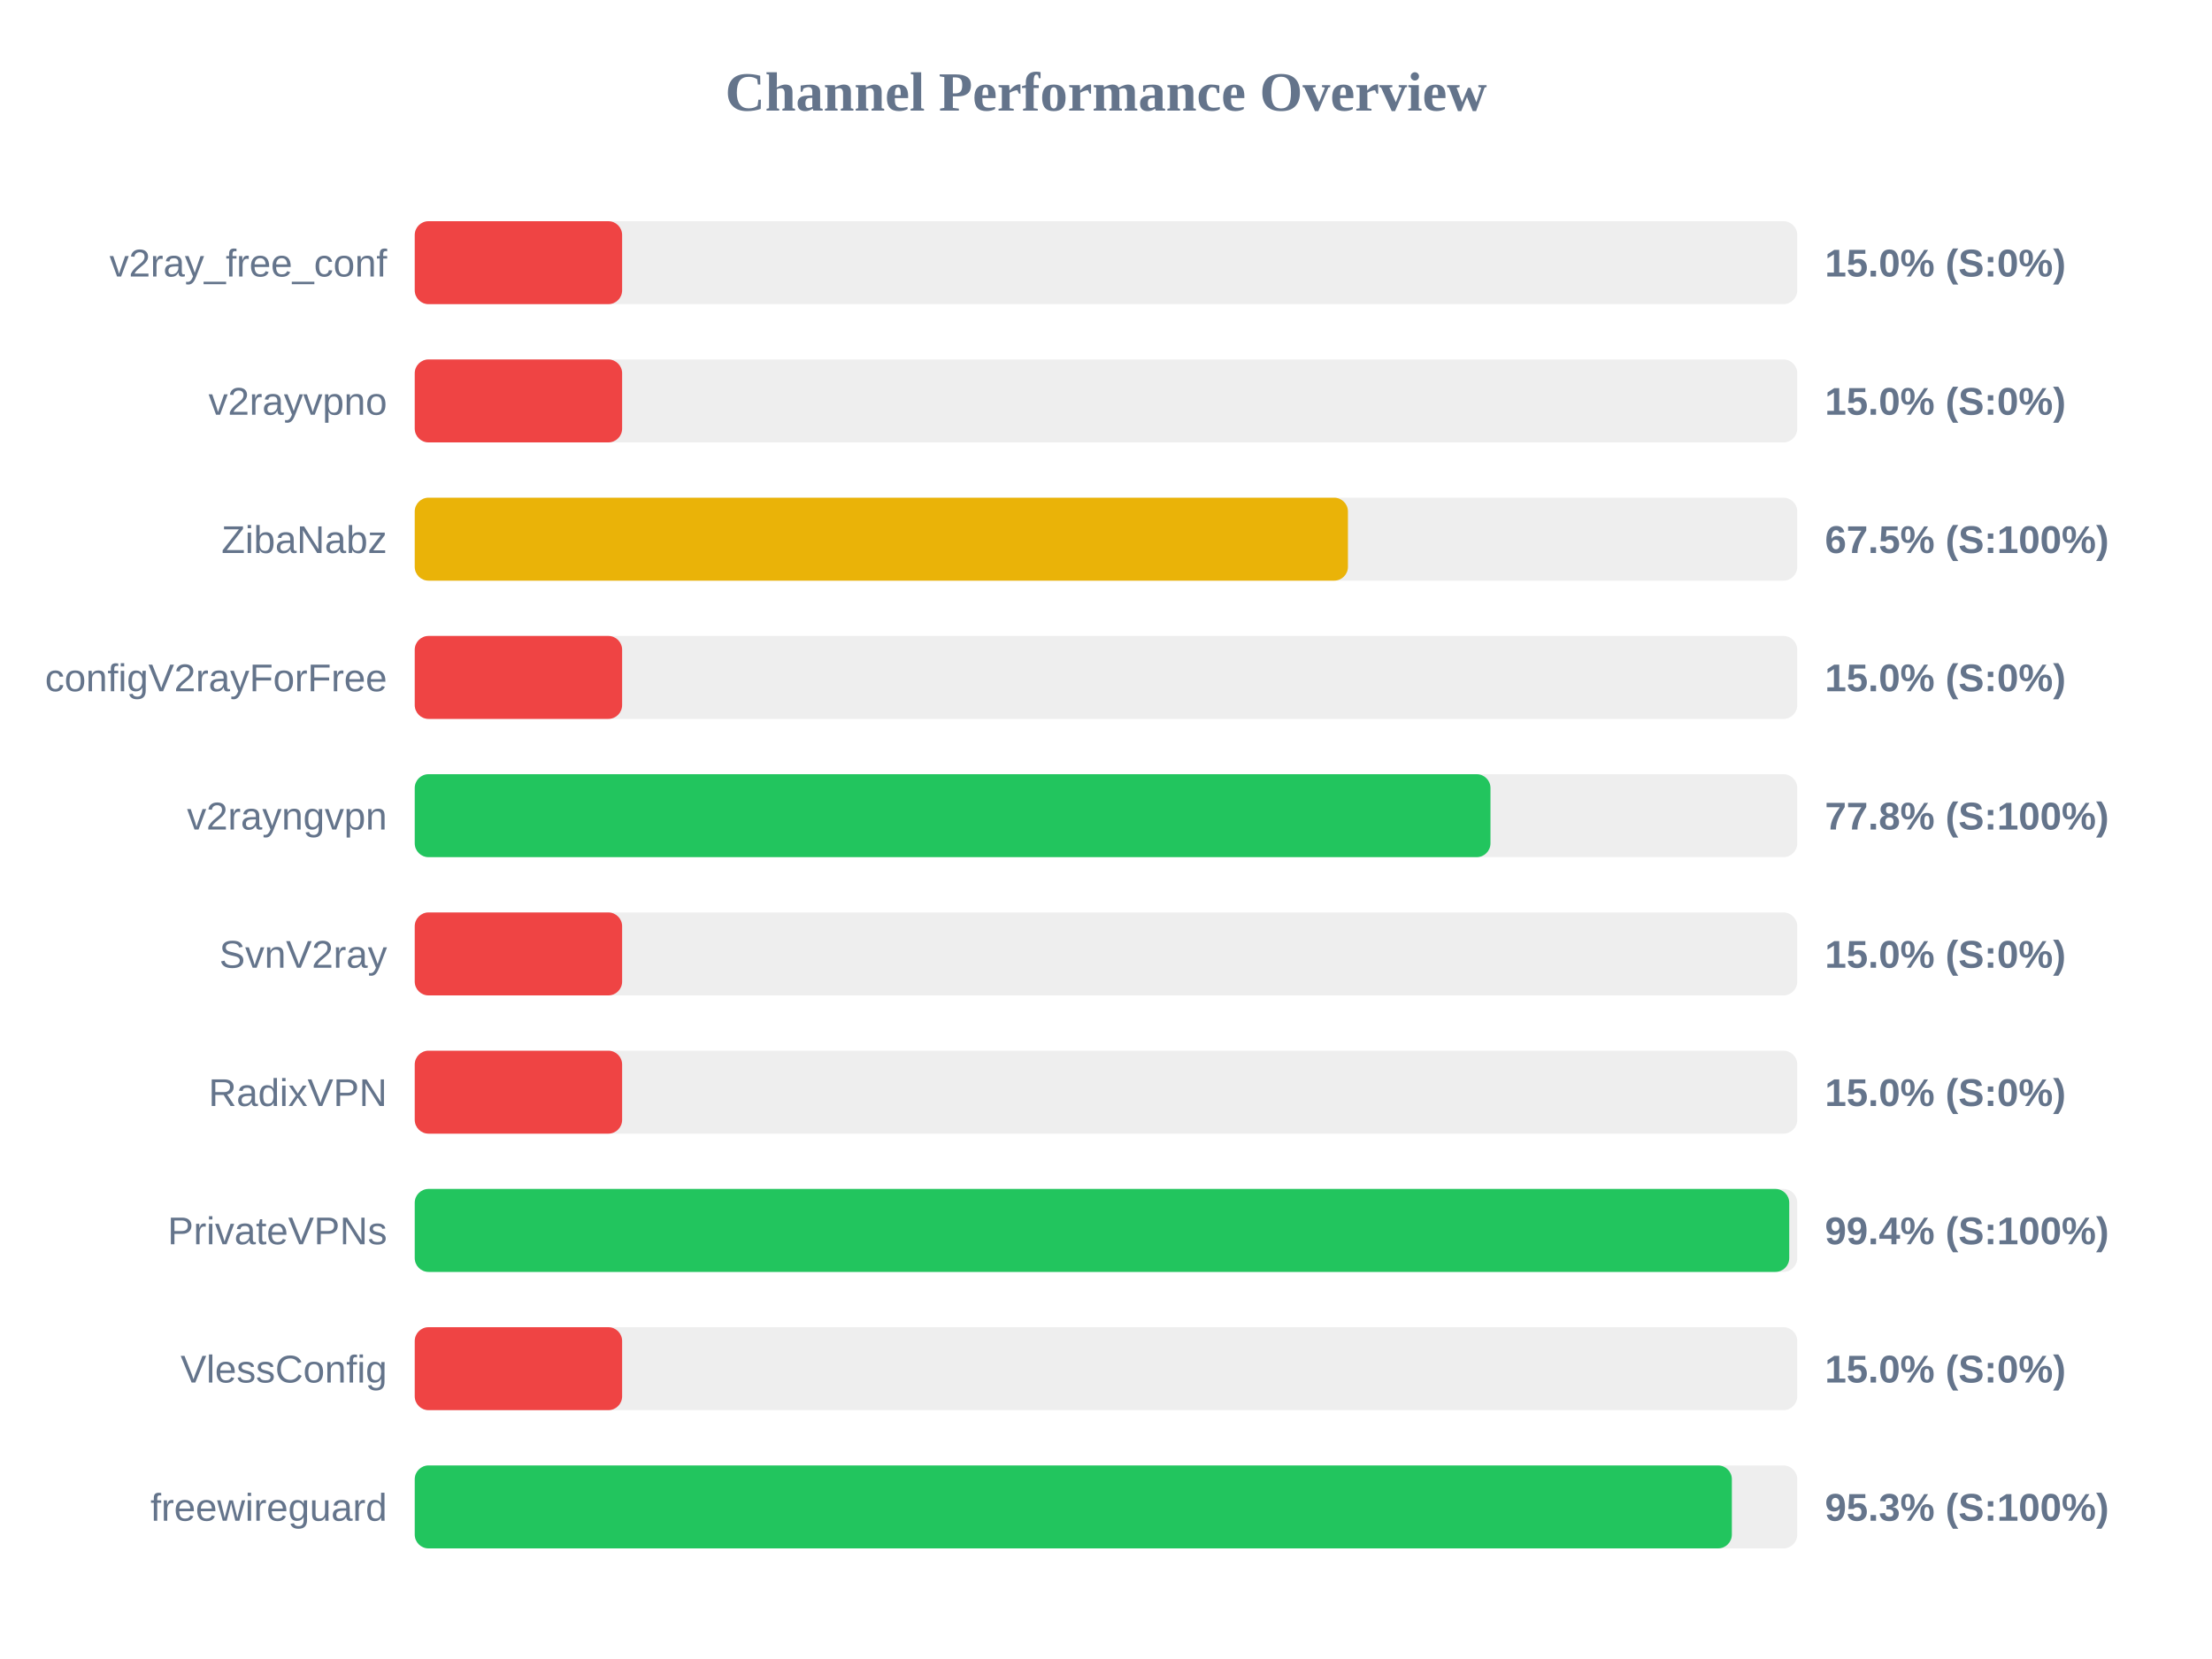
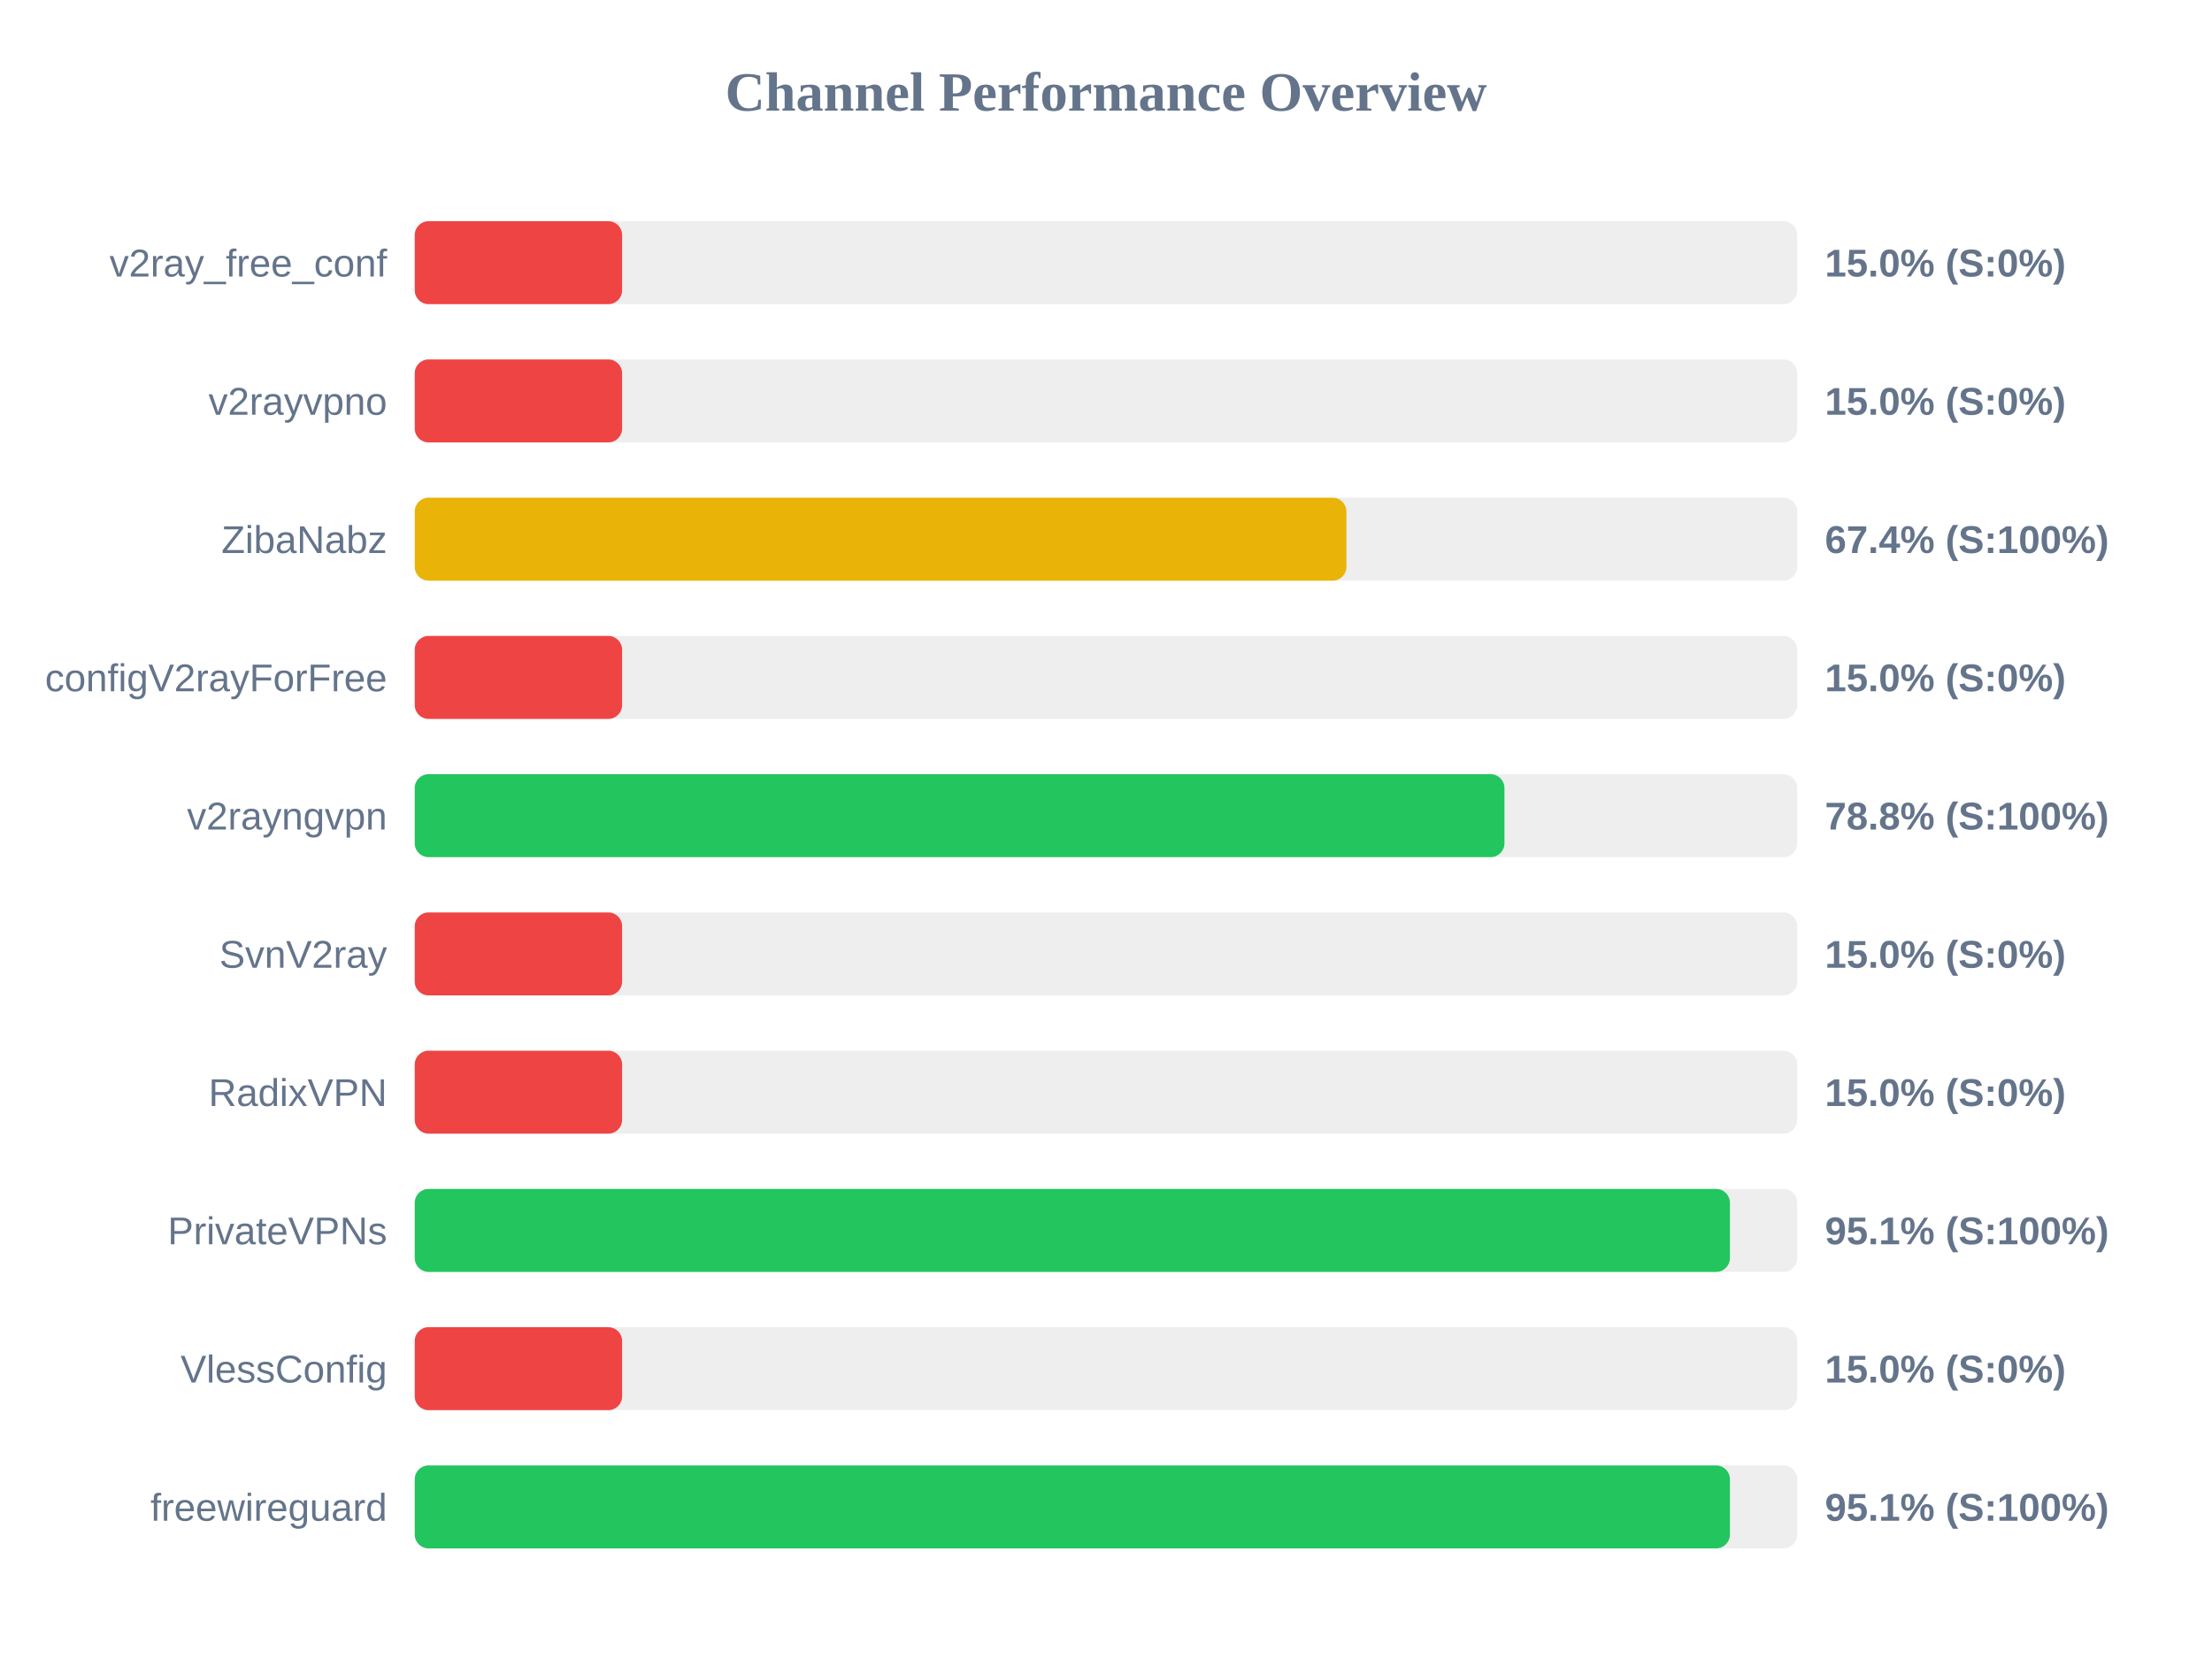
<svg xmlns="http://www.w3.org/2000/svg" width="800" height="600" version="1.1">
  <style>
        .row { font: 14px Arial; fill: #64748b; }
        .score { font: bold 14px Arial; fill: #64748b; }
    </style>
  <text x="400" y="40" text-anchor="middle" font-size="20px" font-weight="bold" fill="#64748b">Channel Performance Overview</text>
  <rect x="150" y="80" width="500" height="30" fill="#eee" rx="5" />
  <rect x="150" y="80" width="75.0" height="30" fill="#ef4444" rx="5" />
  <text x="140" y="100" text-anchor="end" class="row">v2ray_free_conf</text>
  <text x="660" y="100" text-anchor="start" class="score">15.0% (S:0%)</text>
  <rect x="150" y="130" width="500" height="30" fill="#eee" rx="5" />
  <rect x="150" y="130" width="75.0" height="30" fill="#ef4444" rx="5" />
  <text x="140" y="150" text-anchor="end" class="row">v2rayvpno</text>
  <text x="660" y="150" text-anchor="start" class="score">15.0% (S:0%)</text>
  <rect x="150" y="180" width="500" height="30" fill="#eee" rx="5" />
-   <rect x="150" y="180" width="337.5" height="30" fill="#eab308" rx="5" />
+   <rect x="150" y="180" width="336.95" height="30" fill="#eab308" rx="5" />
  <text x="140" y="200" text-anchor="end" class="row">ZibaNabz</text>
-   <text x="660" y="200" text-anchor="start" class="score">67.5% (S:100%)</text>
+   <text x="660" y="200" text-anchor="start" class="score">67.4% (S:100%)</text>
  <rect x="150" y="230" width="500" height="30" fill="#eee" rx="5" />
  <rect x="150" y="230" width="75.0" height="30" fill="#ef4444" rx="5" />
  <text x="140" y="250" text-anchor="end" class="row">configV2rayForFree</text>
  <text x="660" y="250" text-anchor="start" class="score">15.0% (S:0%)</text>
  <rect x="150" y="280" width="500" height="30" fill="#eee" rx="5" />
-   <rect x="150" y="280" width="389.05" height="30" fill="#22c55e" rx="5" />
+   <rect x="150" y="280" width="394.1" height="30" fill="#22c55e" rx="5" />
  <text x="140" y="300" text-anchor="end" class="row">v2rayngvpn</text>
-   <text x="660" y="300" text-anchor="start" class="score">77.8% (S:100%)</text>
+   <text x="660" y="300" text-anchor="start" class="score">78.8% (S:100%)</text>
  <rect x="150" y="330" width="500" height="30" fill="#eee" rx="5" />
  <rect x="150" y="330" width="75.0" height="30" fill="#ef4444" rx="5" />
  <text x="140" y="350" text-anchor="end" class="row">SvnV2ray</text>
  <text x="660" y="350" text-anchor="start" class="score">15.0% (S:0%)</text>
  <rect x="150" y="380" width="500" height="30" fill="#eee" rx="5" />
  <rect x="150" y="380" width="75.0" height="30" fill="#ef4444" rx="5" />
  <text x="140" y="400" text-anchor="end" class="row">RadixVPN</text>
  <text x="660" y="400" text-anchor="start" class="score">15.0% (S:0%)</text>
  <rect x="150" y="430" width="500" height="30" fill="#eee" rx="5" />
-   <rect x="150" y="430" width="497.1" height="30" fill="#22c55e" rx="5" />
+   <rect x="150" y="430" width="475.65" height="30" fill="#22c55e" rx="5" />
  <text x="140" y="450" text-anchor="end" class="row">PrivateVPNs</text>
-   <text x="660" y="450" text-anchor="start" class="score">99.4% (S:100%)</text>
+   <text x="660" y="450" text-anchor="start" class="score">95.1% (S:100%)</text>
  <rect x="150" y="480" width="500" height="30" fill="#eee" rx="5" />
  <rect x="150" y="480" width="75.0" height="30" fill="#ef4444" rx="5" />
  <text x="140" y="500" text-anchor="end" class="row">VlessConfig</text>
  <text x="660" y="500" text-anchor="start" class="score">15.0% (S:0%)</text>
  <rect x="150" y="530" width="500" height="30" fill="#eee" rx="5" />
-   <rect x="150" y="530" width="476.35" height="30" fill="#22c55e" rx="5" />
+   <rect x="150" y="530" width="475.65" height="30" fill="#22c55e" rx="5" />
  <text x="140" y="550" text-anchor="end" class="row">freewireguard</text>
-   <text x="660" y="550" text-anchor="start" class="score">95.3% (S:100%)</text>
+   <text x="660" y="550" text-anchor="start" class="score">95.1% (S:100%)</text>
</svg>
